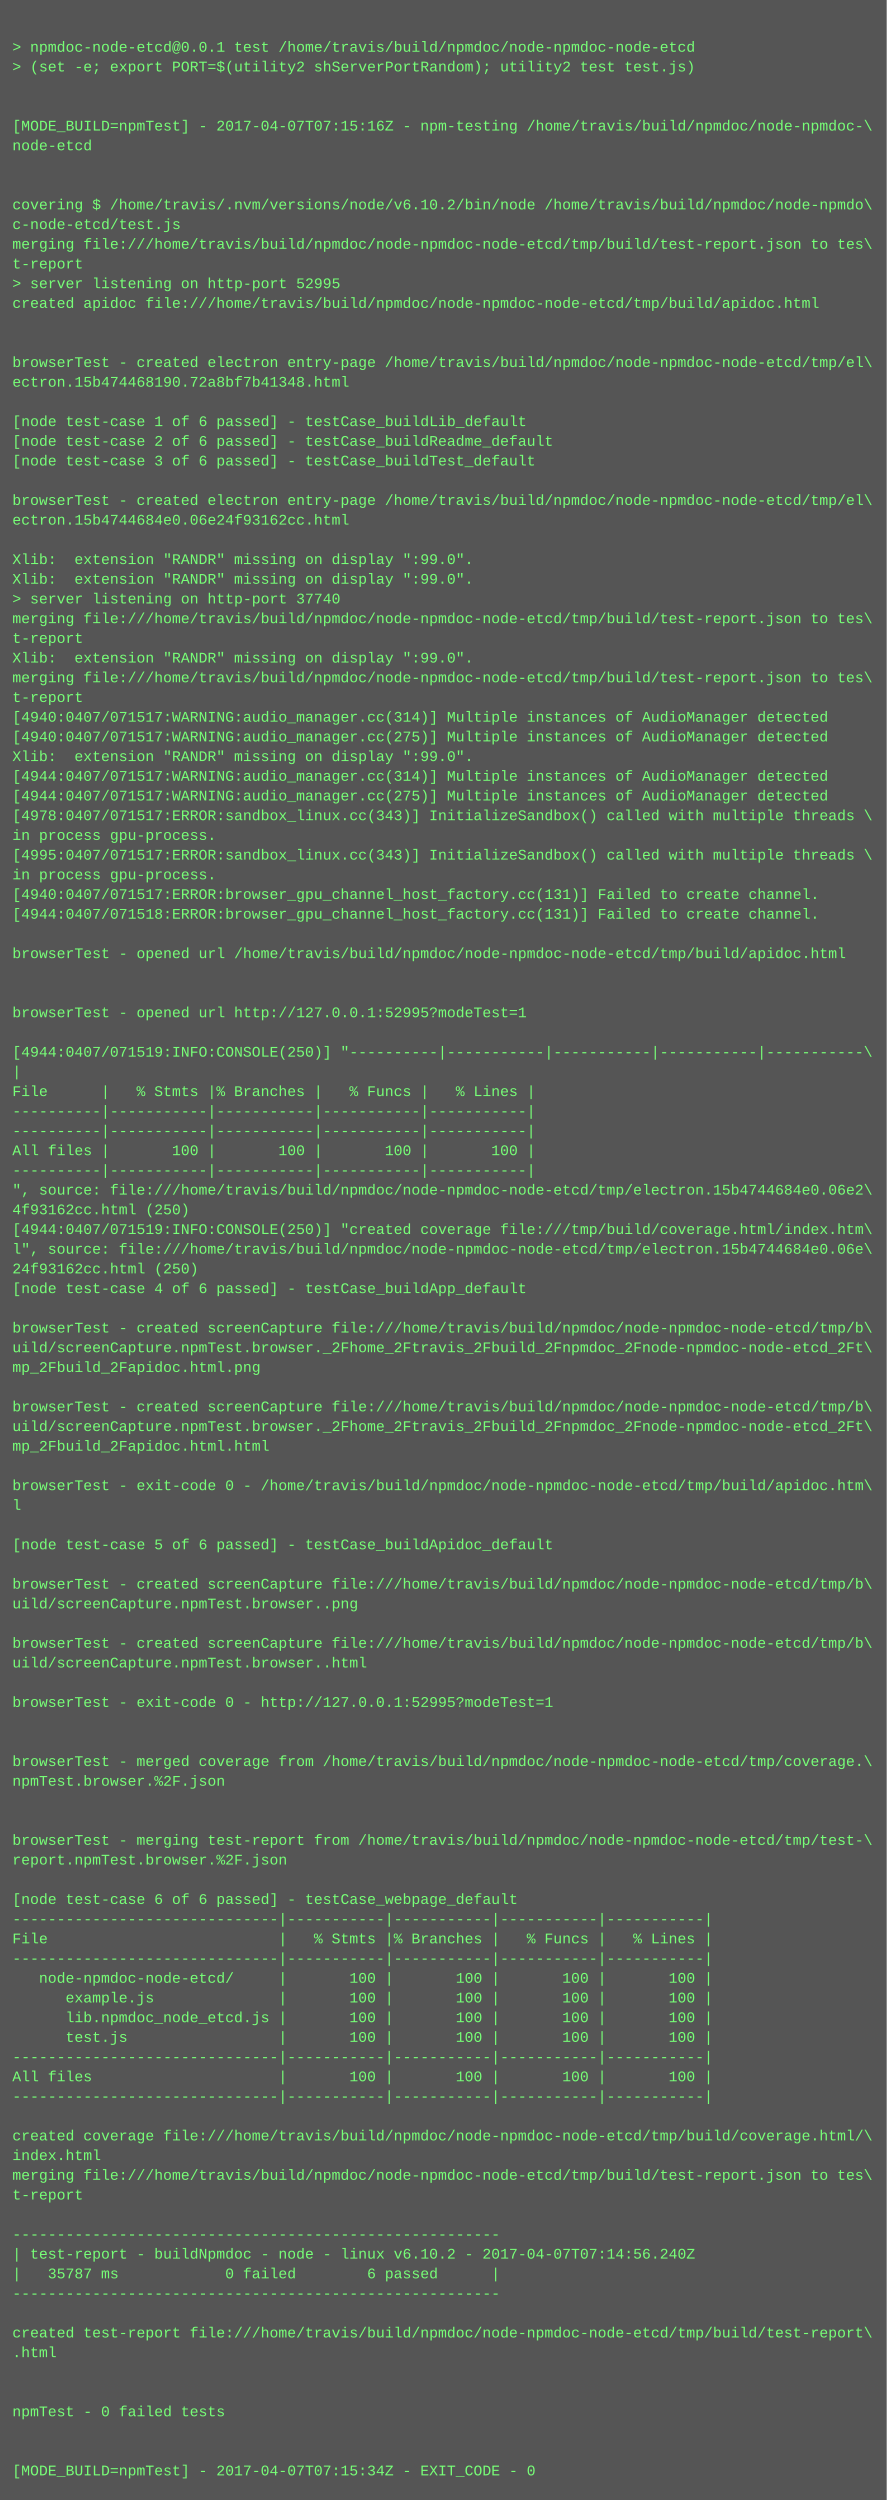
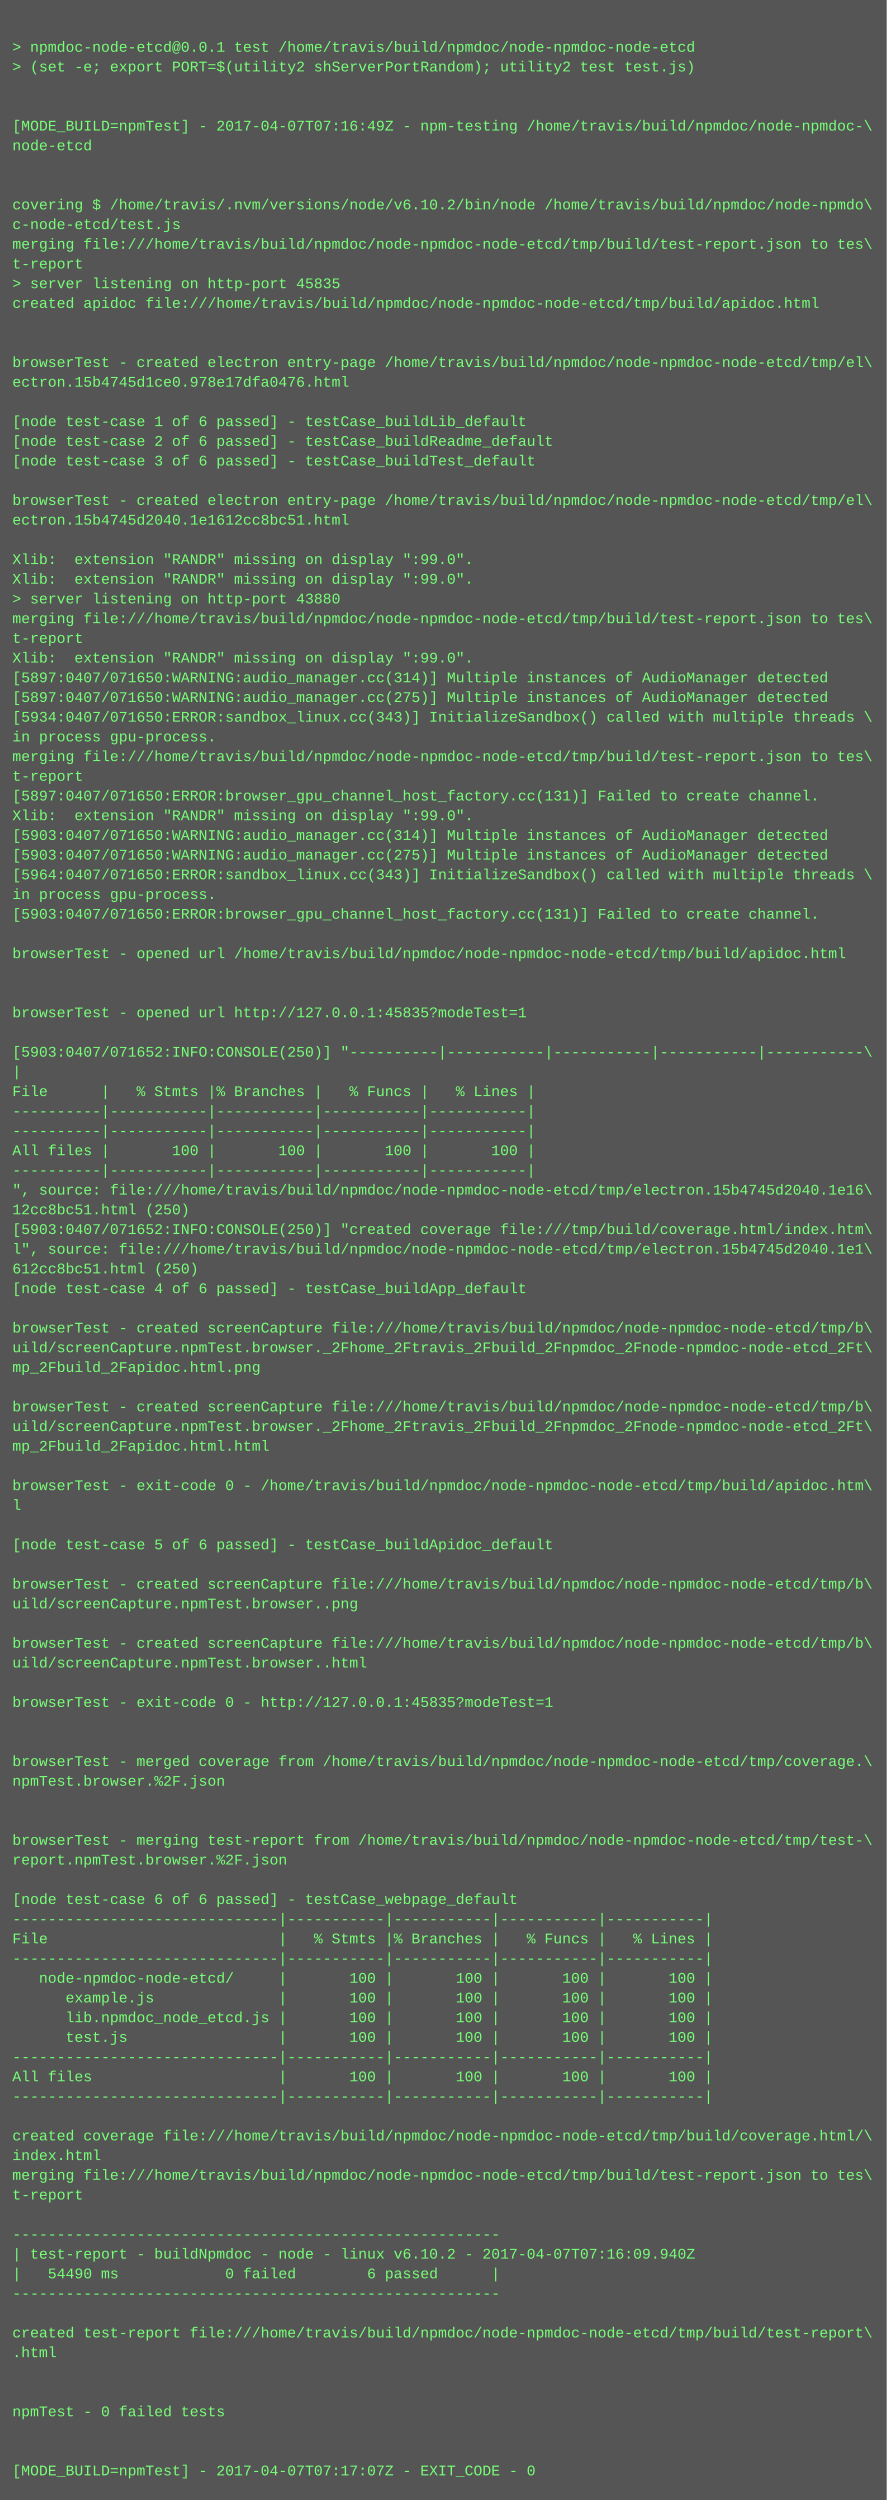
<svg xmlns="http://www.w3.org/2000/svg" height="2030" width="720">
  <rect height="2030" fill="#555" width="720" />
  <text fill="#7f7" font-family="Courier New" font-size="12" xml:space="preserve">
    <tspan x="10" y="26" />
    <tspan x="10" y="42">&gt; npmdoc-node-etcd@0.0.1 test /home/travis/build/npmdoc/node-npmdoc-node-etcd</tspan>
    <tspan x="10" y="58">&gt; (set -e; export PORT=$(utility2 shServerPortRandom); utility2 test test.js)</tspan>
    <tspan x="10" y="74" />
    <tspan x="10" y="90" />
-     <tspan x="10" y="106">[MODE_BUILD=npmTest] - 2017-04-07T07:15:16Z - npm-testing /home/travis/build/npmdoc/node-npmdoc-\</tspan>
+     <tspan x="10" y="106">[MODE_BUILD=npmTest] - 2017-04-07T07:16:49Z - npm-testing /home/travis/build/npmdoc/node-npmdoc-\</tspan>
    <tspan x="10" y="122">node-etcd</tspan>
    <tspan x="10" y="138" />
    <tspan x="10" y="154" />
    <tspan x="10" y="170">covering $ /home/travis/.nvm/versions/node/v6.10.2/bin/node /home/travis/build/npmdoc/node-npmdo\</tspan>
    <tspan x="10" y="186">c-node-etcd/test.js</tspan>
    <tspan x="10" y="202">merging file:///home/travis/build/npmdoc/node-npmdoc-node-etcd/tmp/build/test-report.json to tes\</tspan>
    <tspan x="10" y="218">t-report</tspan>
-     <tspan x="10" y="234">&gt; server listening on http-port 52995</tspan>
+     <tspan x="10" y="234">&gt; server listening on http-port 45835</tspan>
    <tspan x="10" y="250">created apidoc file:///home/travis/build/npmdoc/node-npmdoc-node-etcd/tmp/build/apidoc.html</tspan>
    <tspan x="10" y="266" />
    <tspan x="10" y="282" />
    <tspan x="10" y="298">browserTest - created electron entry-page /home/travis/build/npmdoc/node-npmdoc-node-etcd/tmp/el\</tspan>
-     <tspan x="10" y="314">ectron.15b474468190.72a8bf7b41348.html</tspan>
+     <tspan x="10" y="314">ectron.15b4745d1ce0.978e17dfa0476.html</tspan>
    <tspan x="10" y="330" />
    <tspan x="10" y="346">[node test-case 1 of 6 passed] - testCase_buildLib_default</tspan>
    <tspan x="10" y="362">[node test-case 2 of 6 passed] - testCase_buildReadme_default</tspan>
    <tspan x="10" y="378">[node test-case 3 of 6 passed] - testCase_buildTest_default</tspan>
    <tspan x="10" y="394" />
    <tspan x="10" y="410">browserTest - created electron entry-page /home/travis/build/npmdoc/node-npmdoc-node-etcd/tmp/el\</tspan>
-     <tspan x="10" y="426">ectron.15b4744684e0.06e24f93162cc.html</tspan>
+     <tspan x="10" y="426">ectron.15b4745d2040.1e1612cc8bc51.html</tspan>
    <tspan x="10" y="442" />
    <tspan x="10" y="458">Xlib:  extension "RANDR" missing on display ":99.0".</tspan>
    <tspan x="10" y="474">Xlib:  extension "RANDR" missing on display ":99.0".</tspan>
-     <tspan x="10" y="490">&gt; server listening on http-port 37740</tspan>
+     <tspan x="10" y="490">&gt; server listening on http-port 43880</tspan>
    <tspan x="10" y="506">merging file:///home/travis/build/npmdoc/node-npmdoc-node-etcd/tmp/build/test-report.json to tes\</tspan>
    <tspan x="10" y="522">t-report</tspan>
    <tspan x="10" y="538">Xlib:  extension "RANDR" missing on display ":99.0".</tspan>
-     <tspan x="10" y="554">merging file:///home/travis/build/npmdoc/node-npmdoc-node-etcd/tmp/build/test-report.json to tes\</tspan>
-     <tspan x="10" y="570">t-report</tspan>
-     <tspan x="10" y="586">[4940:0407/071517:WARNING:audio_manager.cc(314)] Multiple instances of AudioManager detected</tspan>
-     <tspan x="10" y="602">[4940:0407/071517:WARNING:audio_manager.cc(275)] Multiple instances of AudioManager detected</tspan>
-     <tspan x="10" y="618">Xlib:  extension "RANDR" missing on display ":99.0".</tspan>
-     <tspan x="10" y="634">[4944:0407/071517:WARNING:audio_manager.cc(314)] Multiple instances of AudioManager detected</tspan>
-     <tspan x="10" y="650">[4944:0407/071517:WARNING:audio_manager.cc(275)] Multiple instances of AudioManager detected</tspan>
-     <tspan x="10" y="666">[4978:0407/071517:ERROR:sandbox_linux.cc(343)] InitializeSandbox() called with multiple threads \</tspan>
-     <tspan x="10" y="682">in process gpu-process. </tspan>
-     <tspan x="10" y="698">[4995:0407/071517:ERROR:sandbox_linux.cc(343)] InitializeSandbox() called with multiple threads \</tspan>
-     <tspan x="10" y="714">in process gpu-process. </tspan>
-     <tspan x="10" y="730">[4940:0407/071517:ERROR:browser_gpu_channel_host_factory.cc(131)] Failed to create channel.</tspan>
-     <tspan x="10" y="746">[4944:0407/071518:ERROR:browser_gpu_channel_host_factory.cc(131)] Failed to create channel.</tspan>
+     <tspan x="10" y="554">[5897:0407/071650:WARNING:audio_manager.cc(314)] Multiple instances of AudioManager detected</tspan>
+     <tspan x="10" y="570">[5897:0407/071650:WARNING:audio_manager.cc(275)] Multiple instances of AudioManager detected</tspan>
+     <tspan x="10" y="586">[5934:0407/071650:ERROR:sandbox_linux.cc(343)] InitializeSandbox() called with multiple threads \</tspan>
+     <tspan x="10" y="602">in process gpu-process. </tspan>
+     <tspan x="10" y="618">merging file:///home/travis/build/npmdoc/node-npmdoc-node-etcd/tmp/build/test-report.json to tes\</tspan>
+     <tspan x="10" y="634">t-report</tspan>
+     <tspan x="10" y="650">[5897:0407/071650:ERROR:browser_gpu_channel_host_factory.cc(131)] Failed to create channel.</tspan>
+     <tspan x="10" y="666">Xlib:  extension "RANDR" missing on display ":99.0".</tspan>
+     <tspan x="10" y="682">[5903:0407/071650:WARNING:audio_manager.cc(314)] Multiple instances of AudioManager detected</tspan>
+     <tspan x="10" y="698">[5903:0407/071650:WARNING:audio_manager.cc(275)] Multiple instances of AudioManager detected</tspan>
+     <tspan x="10" y="714">[5964:0407/071650:ERROR:sandbox_linux.cc(343)] InitializeSandbox() called with multiple threads \</tspan>
+     <tspan x="10" y="730">in process gpu-process. </tspan>
+     <tspan x="10" y="746">[5903:0407/071650:ERROR:browser_gpu_channel_host_factory.cc(131)] Failed to create channel.</tspan>
    <tspan x="10" y="762" />
    <tspan x="10" y="778">browserTest - opened url /home/travis/build/npmdoc/node-npmdoc-node-etcd/tmp/build/apidoc.html</tspan>
    <tspan x="10" y="794" />
    <tspan x="10" y="810" />
-     <tspan x="10" y="826">browserTest - opened url http://127.0.0.1:52995?modeTest=1</tspan>
+     <tspan x="10" y="826">browserTest - opened url http://127.0.0.1:45835?modeTest=1</tspan>
    <tspan x="10" y="842" />
-     <tspan x="10" y="858">[4944:0407/071519:INFO:CONSOLE(250)] "----------|-----------|-----------|-----------|-----------\</tspan>
+     <tspan x="10" y="858">[5903:0407/071652:INFO:CONSOLE(250)] "----------|-----------|-----------|-----------|-----------\</tspan>
    <tspan x="10" y="874">|</tspan>
    <tspan x="10" y="890">File      |   % Stmts |% Branches |   % Funcs |   % Lines |</tspan>
    <tspan x="10" y="906">----------|-----------|-----------|-----------|-----------|</tspan>
    <tspan x="10" y="922">----------|-----------|-----------|-----------|-----------|</tspan>
    <tspan x="10" y="938">All files |       100 |       100 |       100 |       100 |</tspan>
    <tspan x="10" y="954">----------|-----------|-----------|-----------|-----------|</tspan>
-     <tspan x="10" y="970">", source: file:///home/travis/build/npmdoc/node-npmdoc-node-etcd/tmp/electron.15b4744684e0.06e2\</tspan>
-     <tspan x="10" y="986">4f93162cc.html (250)</tspan>
-     <tspan x="10" y="1002">[4944:0407/071519:INFO:CONSOLE(250)] "created coverage file:///tmp/build/coverage.html/index.htm\</tspan>
-     <tspan x="10" y="1018">l", source: file:///home/travis/build/npmdoc/node-npmdoc-node-etcd/tmp/electron.15b4744684e0.06e\</tspan>
-     <tspan x="10" y="1034">24f93162cc.html (250)</tspan>
+     <tspan x="10" y="970">", source: file:///home/travis/build/npmdoc/node-npmdoc-node-etcd/tmp/electron.15b4745d2040.1e16\</tspan>
+     <tspan x="10" y="986">12cc8bc51.html (250)</tspan>
+     <tspan x="10" y="1002">[5903:0407/071652:INFO:CONSOLE(250)] "created coverage file:///tmp/build/coverage.html/index.htm\</tspan>
+     <tspan x="10" y="1018">l", source: file:///home/travis/build/npmdoc/node-npmdoc-node-etcd/tmp/electron.15b4745d2040.1e1\</tspan>
+     <tspan x="10" y="1034">612cc8bc51.html (250)</tspan>
    <tspan x="10" y="1050">[node test-case 4 of 6 passed] - testCase_buildApp_default</tspan>
    <tspan x="10" y="1066" />
    <tspan x="10" y="1082">browserTest - created screenCapture file:///home/travis/build/npmdoc/node-npmdoc-node-etcd/tmp/b\</tspan>
    <tspan x="10" y="1098">uild/screenCapture.npmTest.browser._2Fhome_2Ftravis_2Fbuild_2Fnpmdoc_2Fnode-npmdoc-node-etcd_2Ft\</tspan>
    <tspan x="10" y="1114">mp_2Fbuild_2Fapidoc.html.png</tspan>
    <tspan x="10" y="1130" />
    <tspan x="10" y="1146">browserTest - created screenCapture file:///home/travis/build/npmdoc/node-npmdoc-node-etcd/tmp/b\</tspan>
    <tspan x="10" y="1162">uild/screenCapture.npmTest.browser._2Fhome_2Ftravis_2Fbuild_2Fnpmdoc_2Fnode-npmdoc-node-etcd_2Ft\</tspan>
    <tspan x="10" y="1178">mp_2Fbuild_2Fapidoc.html.html</tspan>
    <tspan x="10" y="1194" />
    <tspan x="10" y="1210">browserTest - exit-code 0 - /home/travis/build/npmdoc/node-npmdoc-node-etcd/tmp/build/apidoc.htm\</tspan>
    <tspan x="10" y="1226">l</tspan>
    <tspan x="10" y="1242" />
    <tspan x="10" y="1258">[node test-case 5 of 6 passed] - testCase_buildApidoc_default</tspan>
    <tspan x="10" y="1274" />
    <tspan x="10" y="1290">browserTest - created screenCapture file:///home/travis/build/npmdoc/node-npmdoc-node-etcd/tmp/b\</tspan>
    <tspan x="10" y="1306">uild/screenCapture.npmTest.browser..png</tspan>
    <tspan x="10" y="1322" />
    <tspan x="10" y="1338">browserTest - created screenCapture file:///home/travis/build/npmdoc/node-npmdoc-node-etcd/tmp/b\</tspan>
    <tspan x="10" y="1354">uild/screenCapture.npmTest.browser..html</tspan>
    <tspan x="10" y="1370" />
-     <tspan x="10" y="1386">browserTest - exit-code 0 - http://127.0.0.1:52995?modeTest=1</tspan>
+     <tspan x="10" y="1386">browserTest - exit-code 0 - http://127.0.0.1:45835?modeTest=1</tspan>
    <tspan x="10" y="1402" />
    <tspan x="10" y="1418" />
    <tspan x="10" y="1434">browserTest - merged coverage from /home/travis/build/npmdoc/node-npmdoc-node-etcd/tmp/coverage.\</tspan>
    <tspan x="10" y="1450">npmTest.browser.%2F.json</tspan>
    <tspan x="10" y="1466" />
    <tspan x="10" y="1482" />
    <tspan x="10" y="1498">browserTest - merging test-report from /home/travis/build/npmdoc/node-npmdoc-node-etcd/tmp/test-\</tspan>
    <tspan x="10" y="1514">report.npmTest.browser.%2F.json</tspan>
    <tspan x="10" y="1530" />
    <tspan x="10" y="1546">[node test-case 6 of 6 passed] - testCase_webpage_default</tspan>
    <tspan x="10" y="1562">------------------------------|-----------|-----------|-----------|-----------|</tspan>
    <tspan x="10" y="1578">File                          |   % Stmts |% Branches |   % Funcs |   % Lines |</tspan>
    <tspan x="10" y="1594">------------------------------|-----------|-----------|-----------|-----------|</tspan>
    <tspan x="10" y="1610">   node-npmdoc-node-etcd/     |       100 |       100 |       100 |       100 |</tspan>
    <tspan x="10" y="1626">      example.js              |       100 |       100 |       100 |       100 |</tspan>
    <tspan x="10" y="1642">      lib.npmdoc_node_etcd.js |       100 |       100 |       100 |       100 |</tspan>
    <tspan x="10" y="1658">      test.js                 |       100 |       100 |       100 |       100 |</tspan>
    <tspan x="10" y="1674">------------------------------|-----------|-----------|-----------|-----------|</tspan>
    <tspan x="10" y="1690">All files                     |       100 |       100 |       100 |       100 |</tspan>
    <tspan x="10" y="1706">------------------------------|-----------|-----------|-----------|-----------|</tspan>
    <tspan x="10" y="1722" />
    <tspan x="10" y="1738">created coverage file:///home/travis/build/npmdoc/node-npmdoc-node-etcd/tmp/build/coverage.html/\</tspan>
    <tspan x="10" y="1754">index.html</tspan>
    <tspan x="10" y="1770">merging file:///home/travis/build/npmdoc/node-npmdoc-node-etcd/tmp/build/test-report.json to tes\</tspan>
    <tspan x="10" y="1786">t-report</tspan>
    <tspan x="10" y="1802" />
    <tspan x="10" y="1818">-------------------------------------------------------</tspan>
-     <tspan x="10" y="1834">| test-report - buildNpmdoc - node - linux v6.10.2 - 2017-04-07T07:14:56.240Z</tspan>
-     <tspan x="10" y="1850">|   35787 ms            0 failed        6 passed      |</tspan>
+     <tspan x="10" y="1834">| test-report - buildNpmdoc - node - linux v6.10.2 - 2017-04-07T07:16:09.940Z</tspan>
+     <tspan x="10" y="1850">|   54490 ms            0 failed        6 passed      |</tspan>
    <tspan x="10" y="1866">-------------------------------------------------------</tspan>
    <tspan x="10" y="1882" />
    <tspan x="10" y="1898">created test-report file:///home/travis/build/npmdoc/node-npmdoc-node-etcd/tmp/build/test-report\</tspan>
    <tspan x="10" y="1914">.html</tspan>
    <tspan x="10" y="1930" />
    <tspan x="10" y="1946" />
    <tspan x="10" y="1962">npmTest - 0 failed tests</tspan>
    <tspan x="10" y="1978" />
    <tspan x="10" y="1994" />
-     <tspan x="10" y="2010">[MODE_BUILD=npmTest] - 2017-04-07T07:15:34Z - EXIT_CODE - 0</tspan>
+     <tspan x="10" y="2010">[MODE_BUILD=npmTest] - 2017-04-07T07:17:07Z - EXIT_CODE - 0</tspan>
  </text>
</svg>
